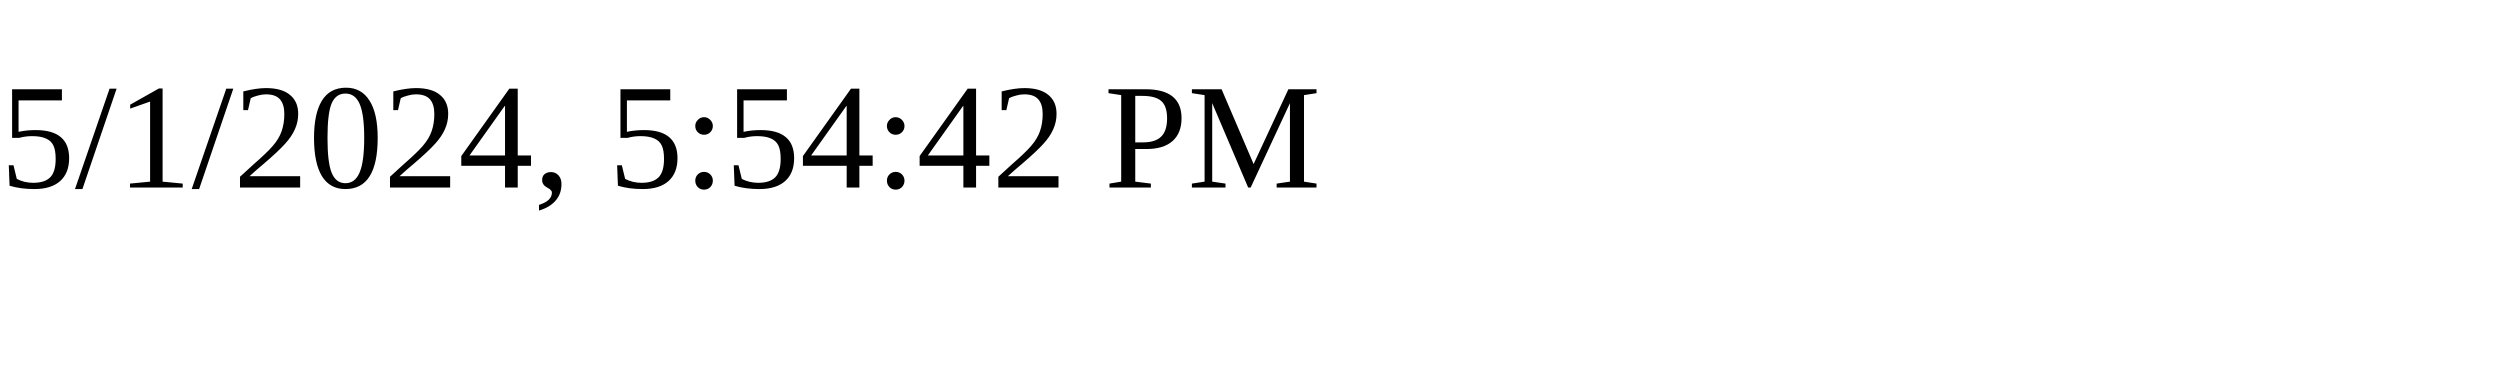
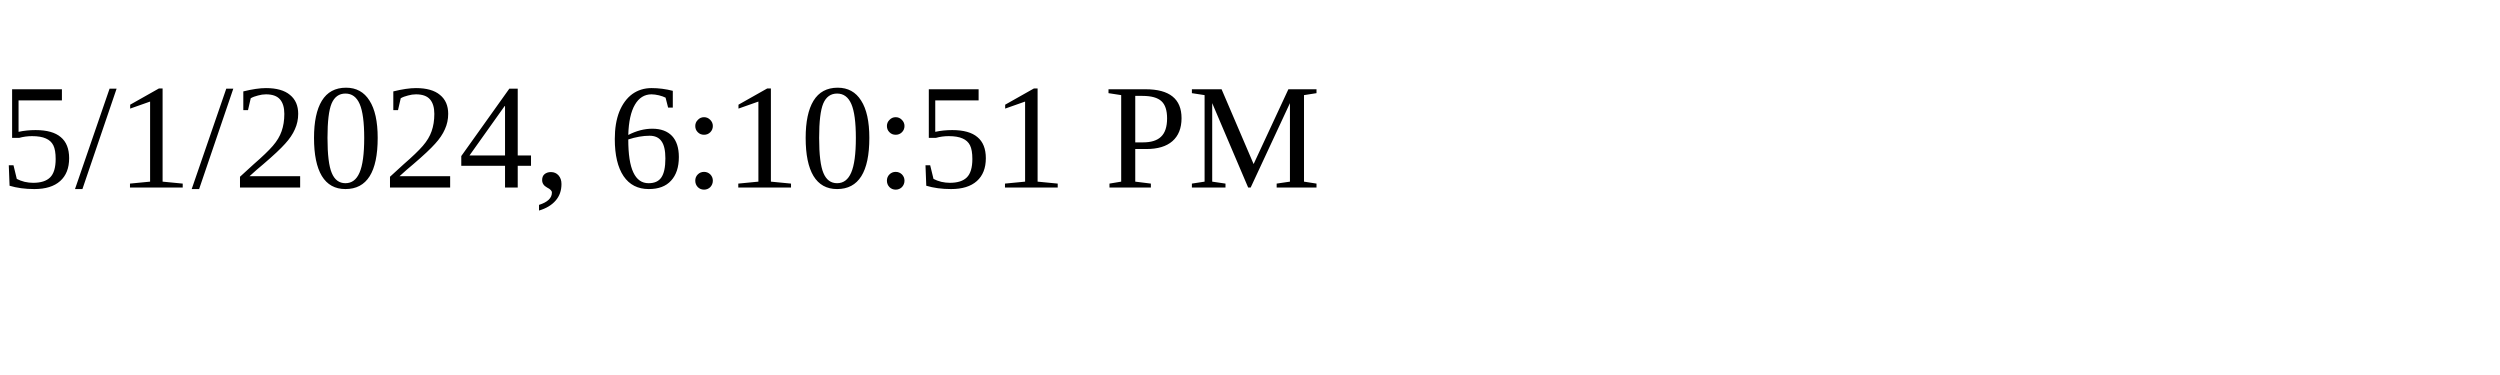
<svg xmlns="http://www.w3.org/2000/svg" height="30" width="200">
-   <text x="0" y="15">5/1/2024, 5:54:42 PM</text>
+   <text x="0" y="15">5/1/2024, 6:10:51 PM</text>
</svg>
